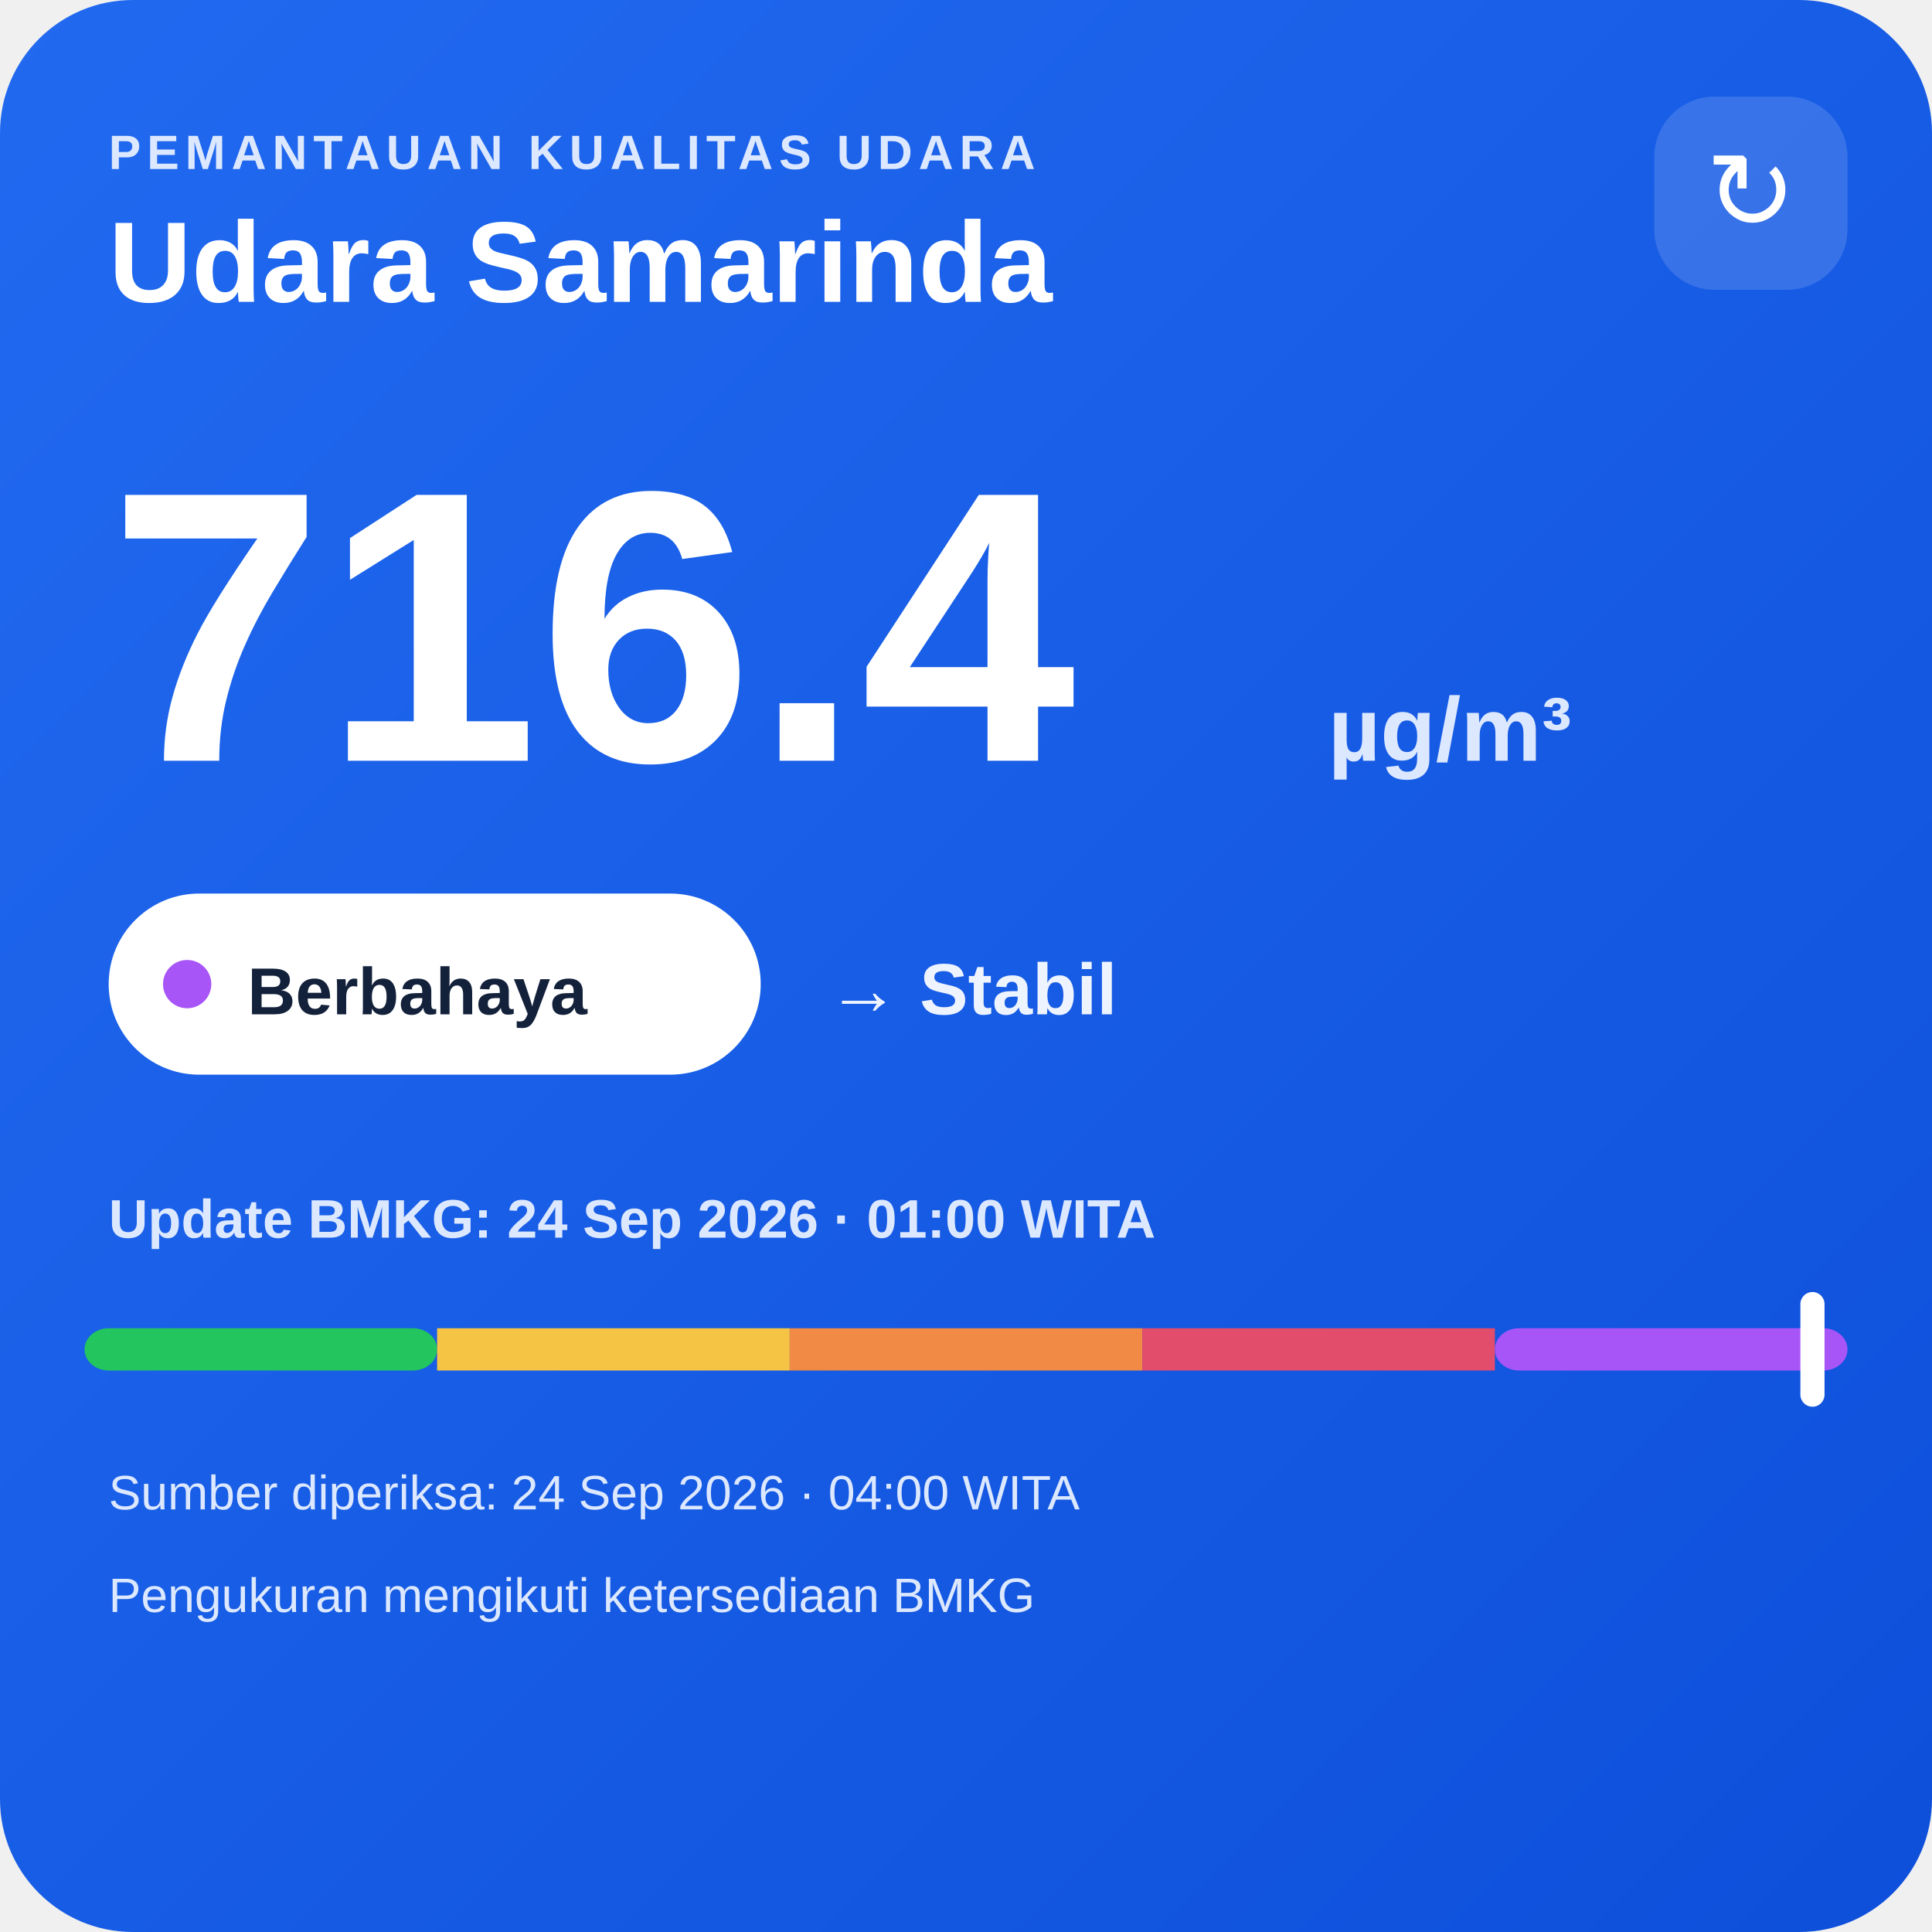
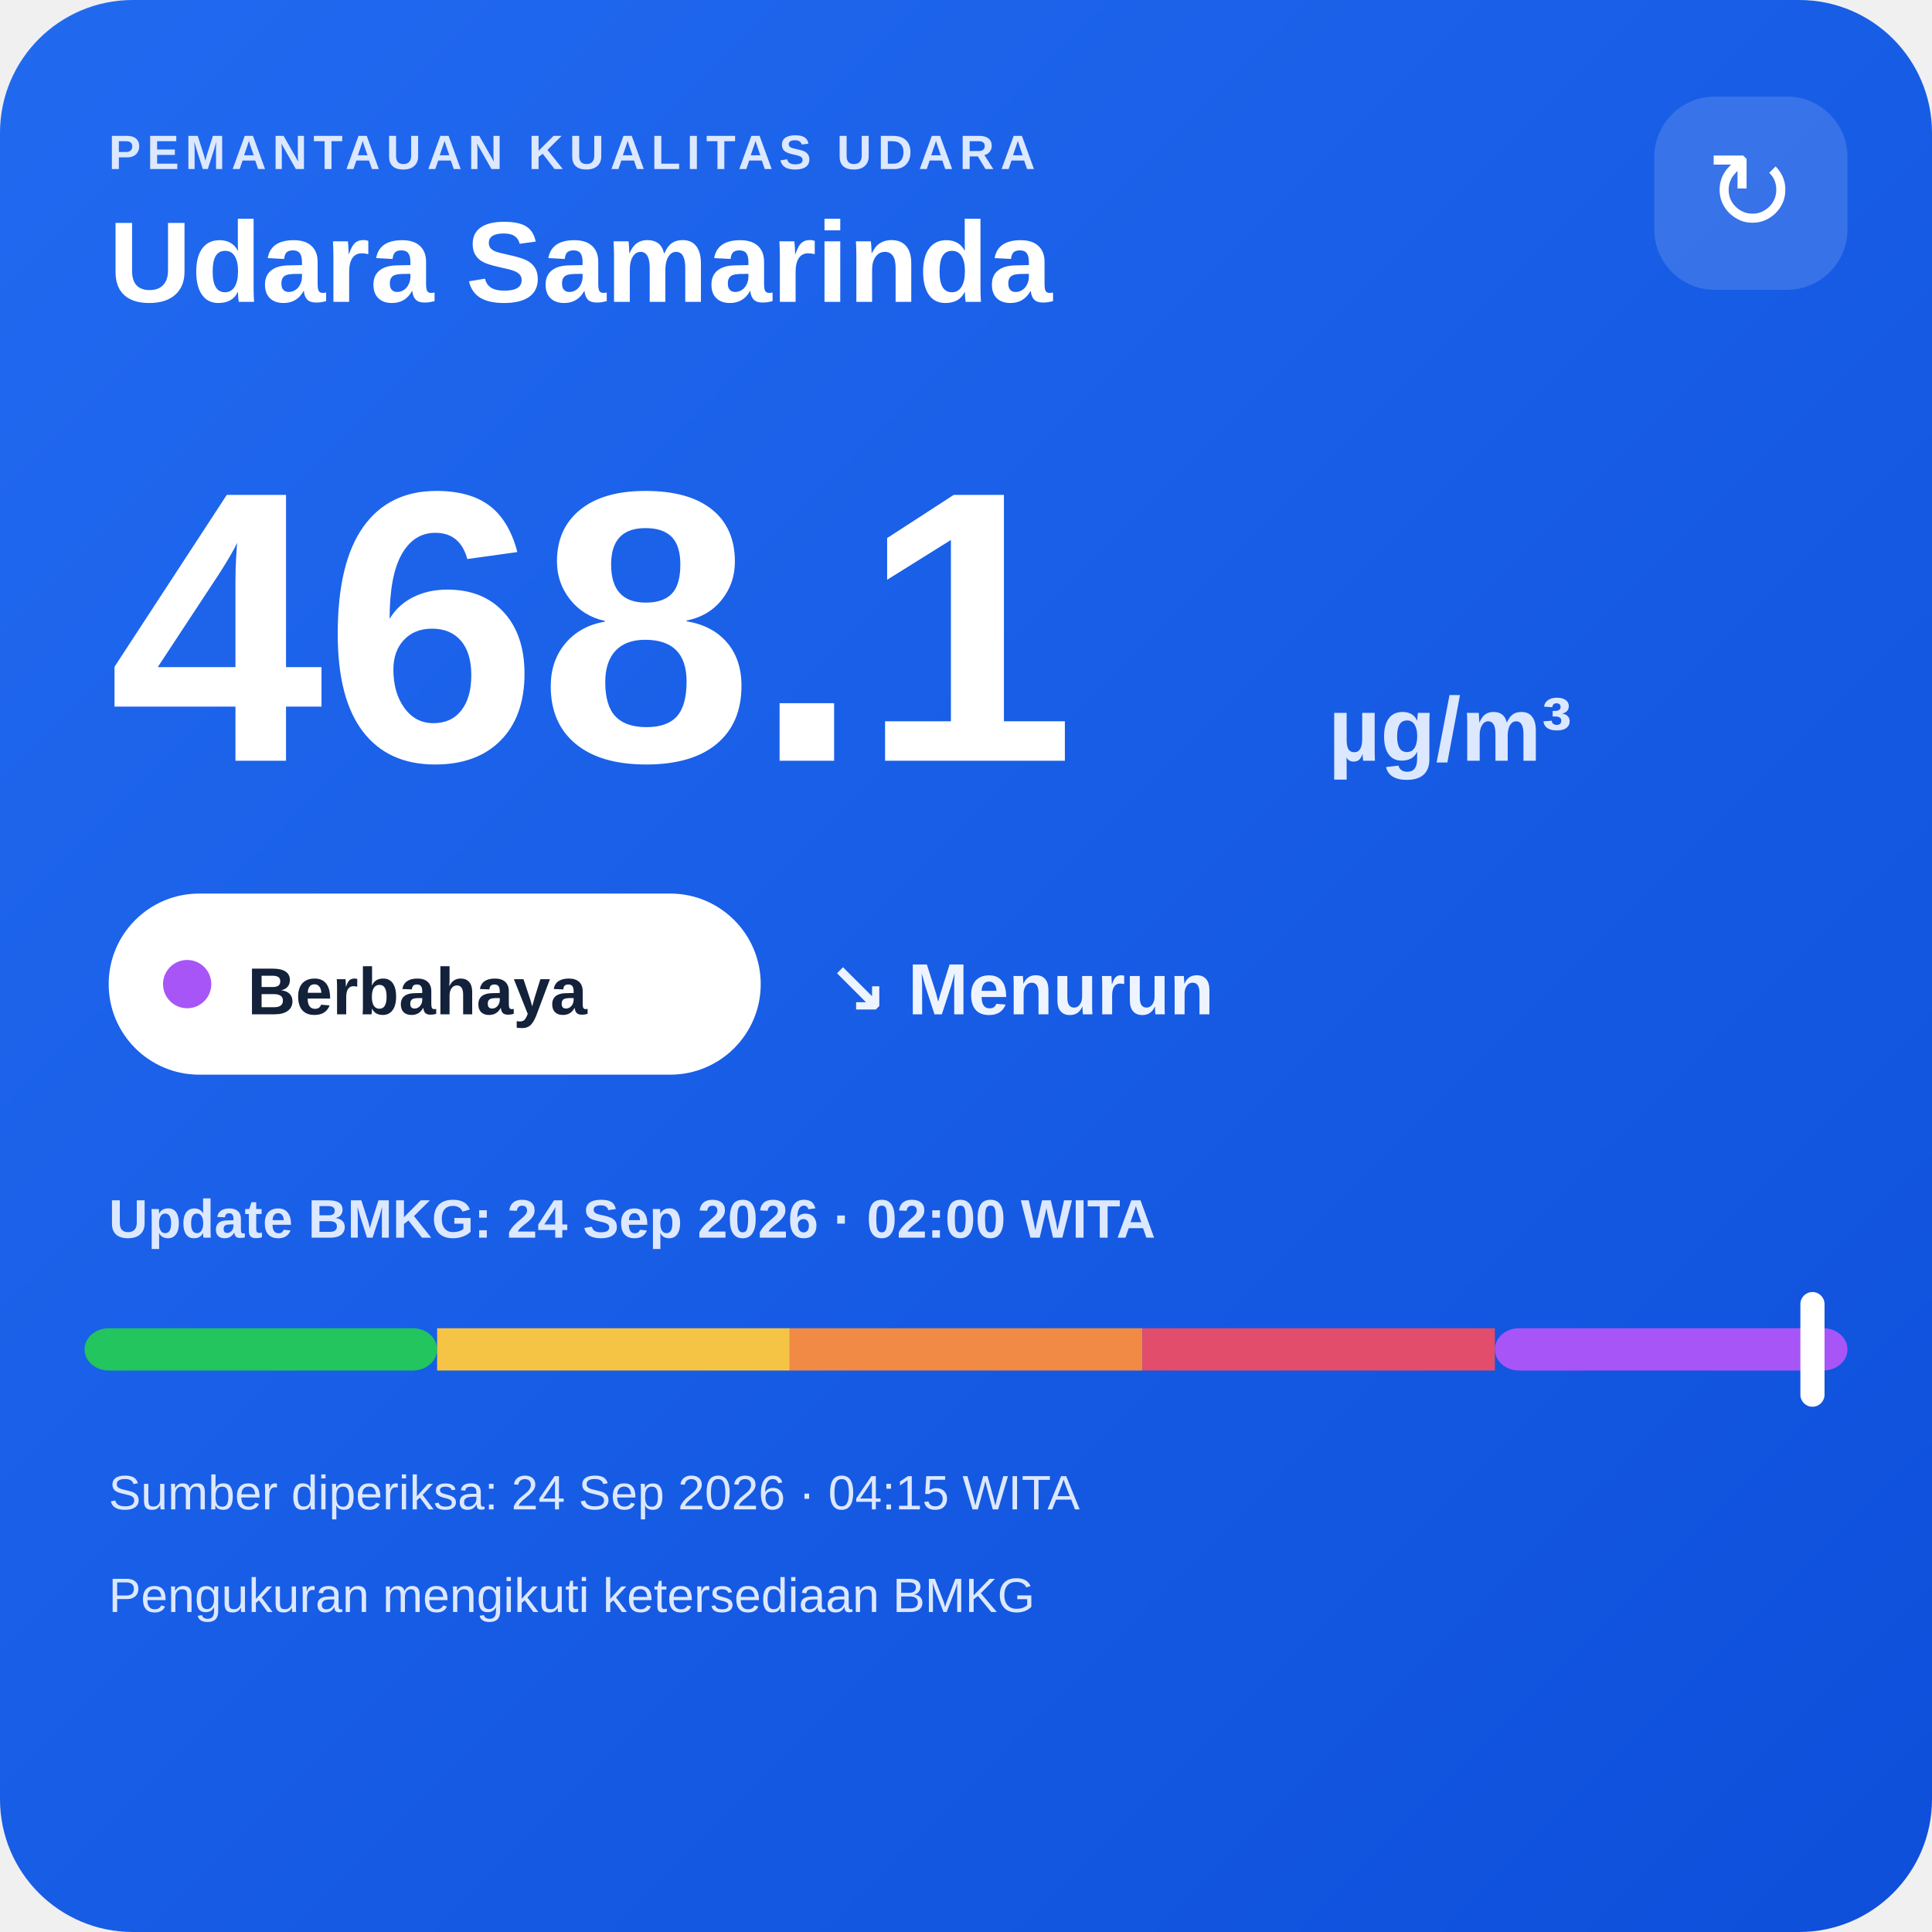
<svg xmlns="http://www.w3.org/2000/svg" width="320" height="320" viewBox="0 0 320 320">
  <defs>
    <linearGradient id="bg" x1="0" y1="0" x2="1" y2="1">
      <stop offset="0" stop-color="#216af0" />
      <stop offset="1" stop-color="#0e4fda" />
    </linearGradient>
  </defs>
  <rect width="320" height="320" rx="22" fill="url(#bg)" />
  <text x="18" y="28" fill="#dce8ff" font-family="Arial,sans-serif" font-size="8" font-weight="700" letter-spacing="1">PEMANTAUAN KUALITAS UDARA</text>
  <text x="18" y="50" fill="#ffffff" font-family="Arial,sans-serif" font-size="19" font-weight="700">Udara Samarinda</text>
  <rect x="274" y="16" width="32" height="32" rx="10" fill="#ffffff" fill-opacity=".14" />
  <text x="290" y="38" text-anchor="middle" fill="#ffffff" font-family="Arial,sans-serif" font-size="18">↻</text>
-   <text x="18" y="126" fill="#ffffff" font-family="Arial,sans-serif" font-size="64" font-weight="800">716.4</text>
+   <text x="18" y="126" fill="#ffffff" font-family="Arial,sans-serif" font-size="64" font-weight="800">468.1</text>
  <text x="220" y="126" fill="#dce8ff" font-family="Arial,sans-serif" font-size="15" font-weight="700">µg/m³</text>
  <rect x="18" y="148" width="108" height="30" rx="15" fill="#ffffff" />
  <circle cx="31" cy="163" r="4" fill="#a855f7" />
  <text x="41" y="168" fill="#13213a" font-family="Arial,sans-serif" font-size="11" font-weight="700">Berbahaya</text>
-   <text x="137" y="168" fill="#eef4ff" font-family="Arial,sans-serif" font-size="12" font-weight="700">→ Stabil</text>
-   <text x="18" y="205" fill="#dce8ff" font-family="Arial,sans-serif" font-size="9" font-weight="700">Update BMKG: 24 Sep 2026 · 01:00 WITA</text>
+   <text x="137" y="168" fill="#eef4ff" font-family="Arial,sans-serif" font-size="12" font-weight="700">↘ Menurun</text>
+   <text x="18" y="205" fill="#dce8ff" font-family="Arial,sans-serif" font-size="9" font-weight="700">Update BMKG: 24 Sep 2026 · 02:00 WITA</text>
  <rect x="14" y="220" width="58.4" height="7" rx="4" fill="#22c55e" />
  <rect x="72.4" y="220" width="58.4" height="7" fill="#f6c445" />
  <rect x="130.8" y="220" width="58.4" height="7" fill="#f08a45" />
  <rect x="189.2" y="220" width="58.4" height="7" fill="#e24d6b" />
  <rect x="247.6" y="220" width="58.4" height="7" rx="4" fill="#a855f7" />
  <rect x="298.2" y="214" width="4" height="19" rx="2" fill="#ffffff" />
-   <text x="18" y="250" fill="#dce8ff" font-family="Arial,sans-serif" font-size="8">Sumber diperiksa: 24 Sep 2026 · 04:00 WITA</text>
+   <text x="18" y="250" fill="#dce8ff" font-family="Arial,sans-serif" font-size="8">Sumber diperiksa: 24 Sep 2026 · 04:15 WITA</text>
  <text x="18" y="267" fill="#dce8ff" font-family="Arial,sans-serif" font-size="8">Pengukuran mengikuti ketersediaan BMKG</text>
</svg>
